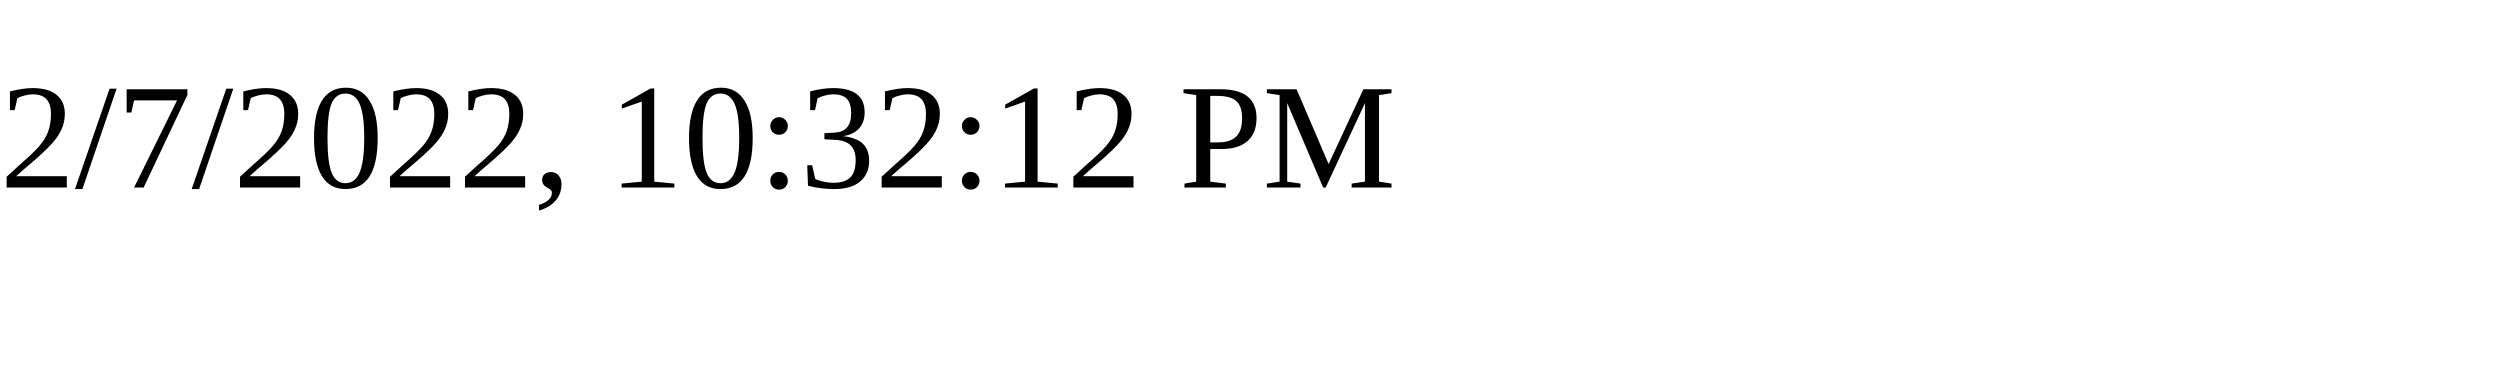
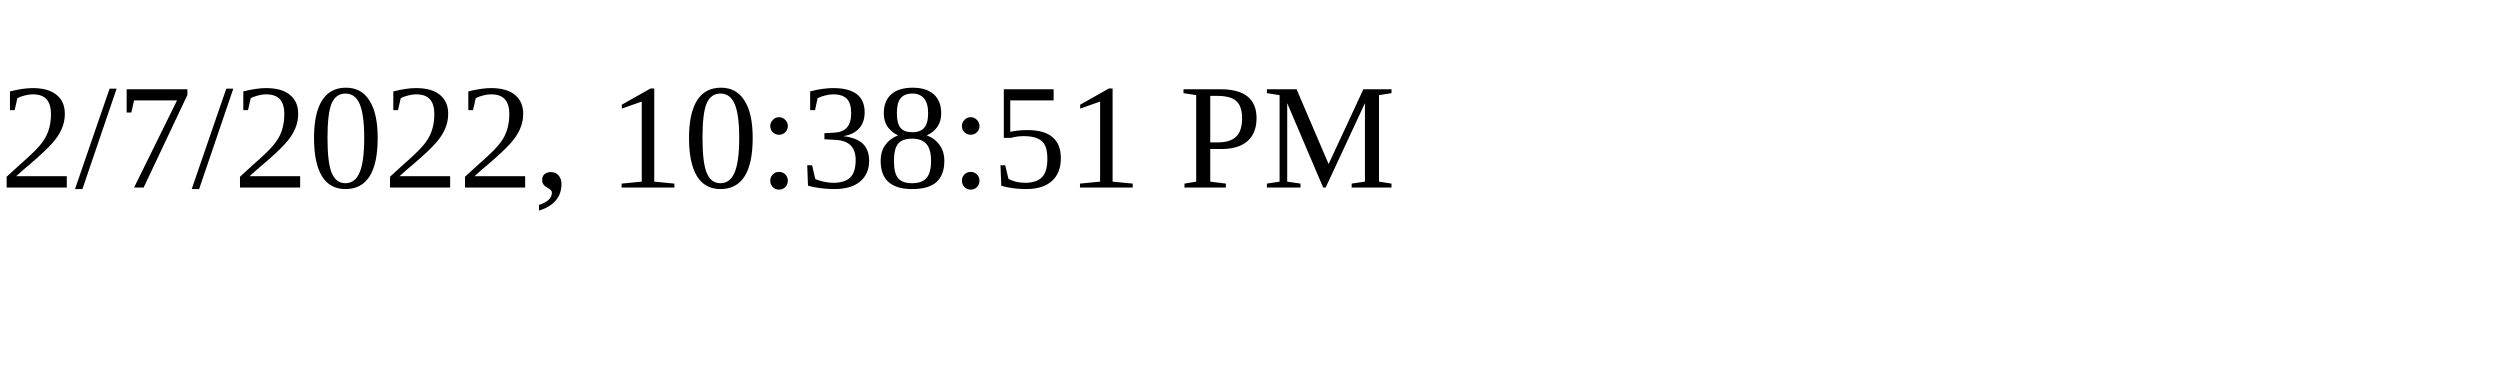
<svg xmlns="http://www.w3.org/2000/svg" height="30" width="200">
-   <text x="0" y="15">2/7/2022, 10:32:12 PM</text>
+   <text x="0" y="15">2/7/2022, 10:38:51 PM</text>
</svg>
